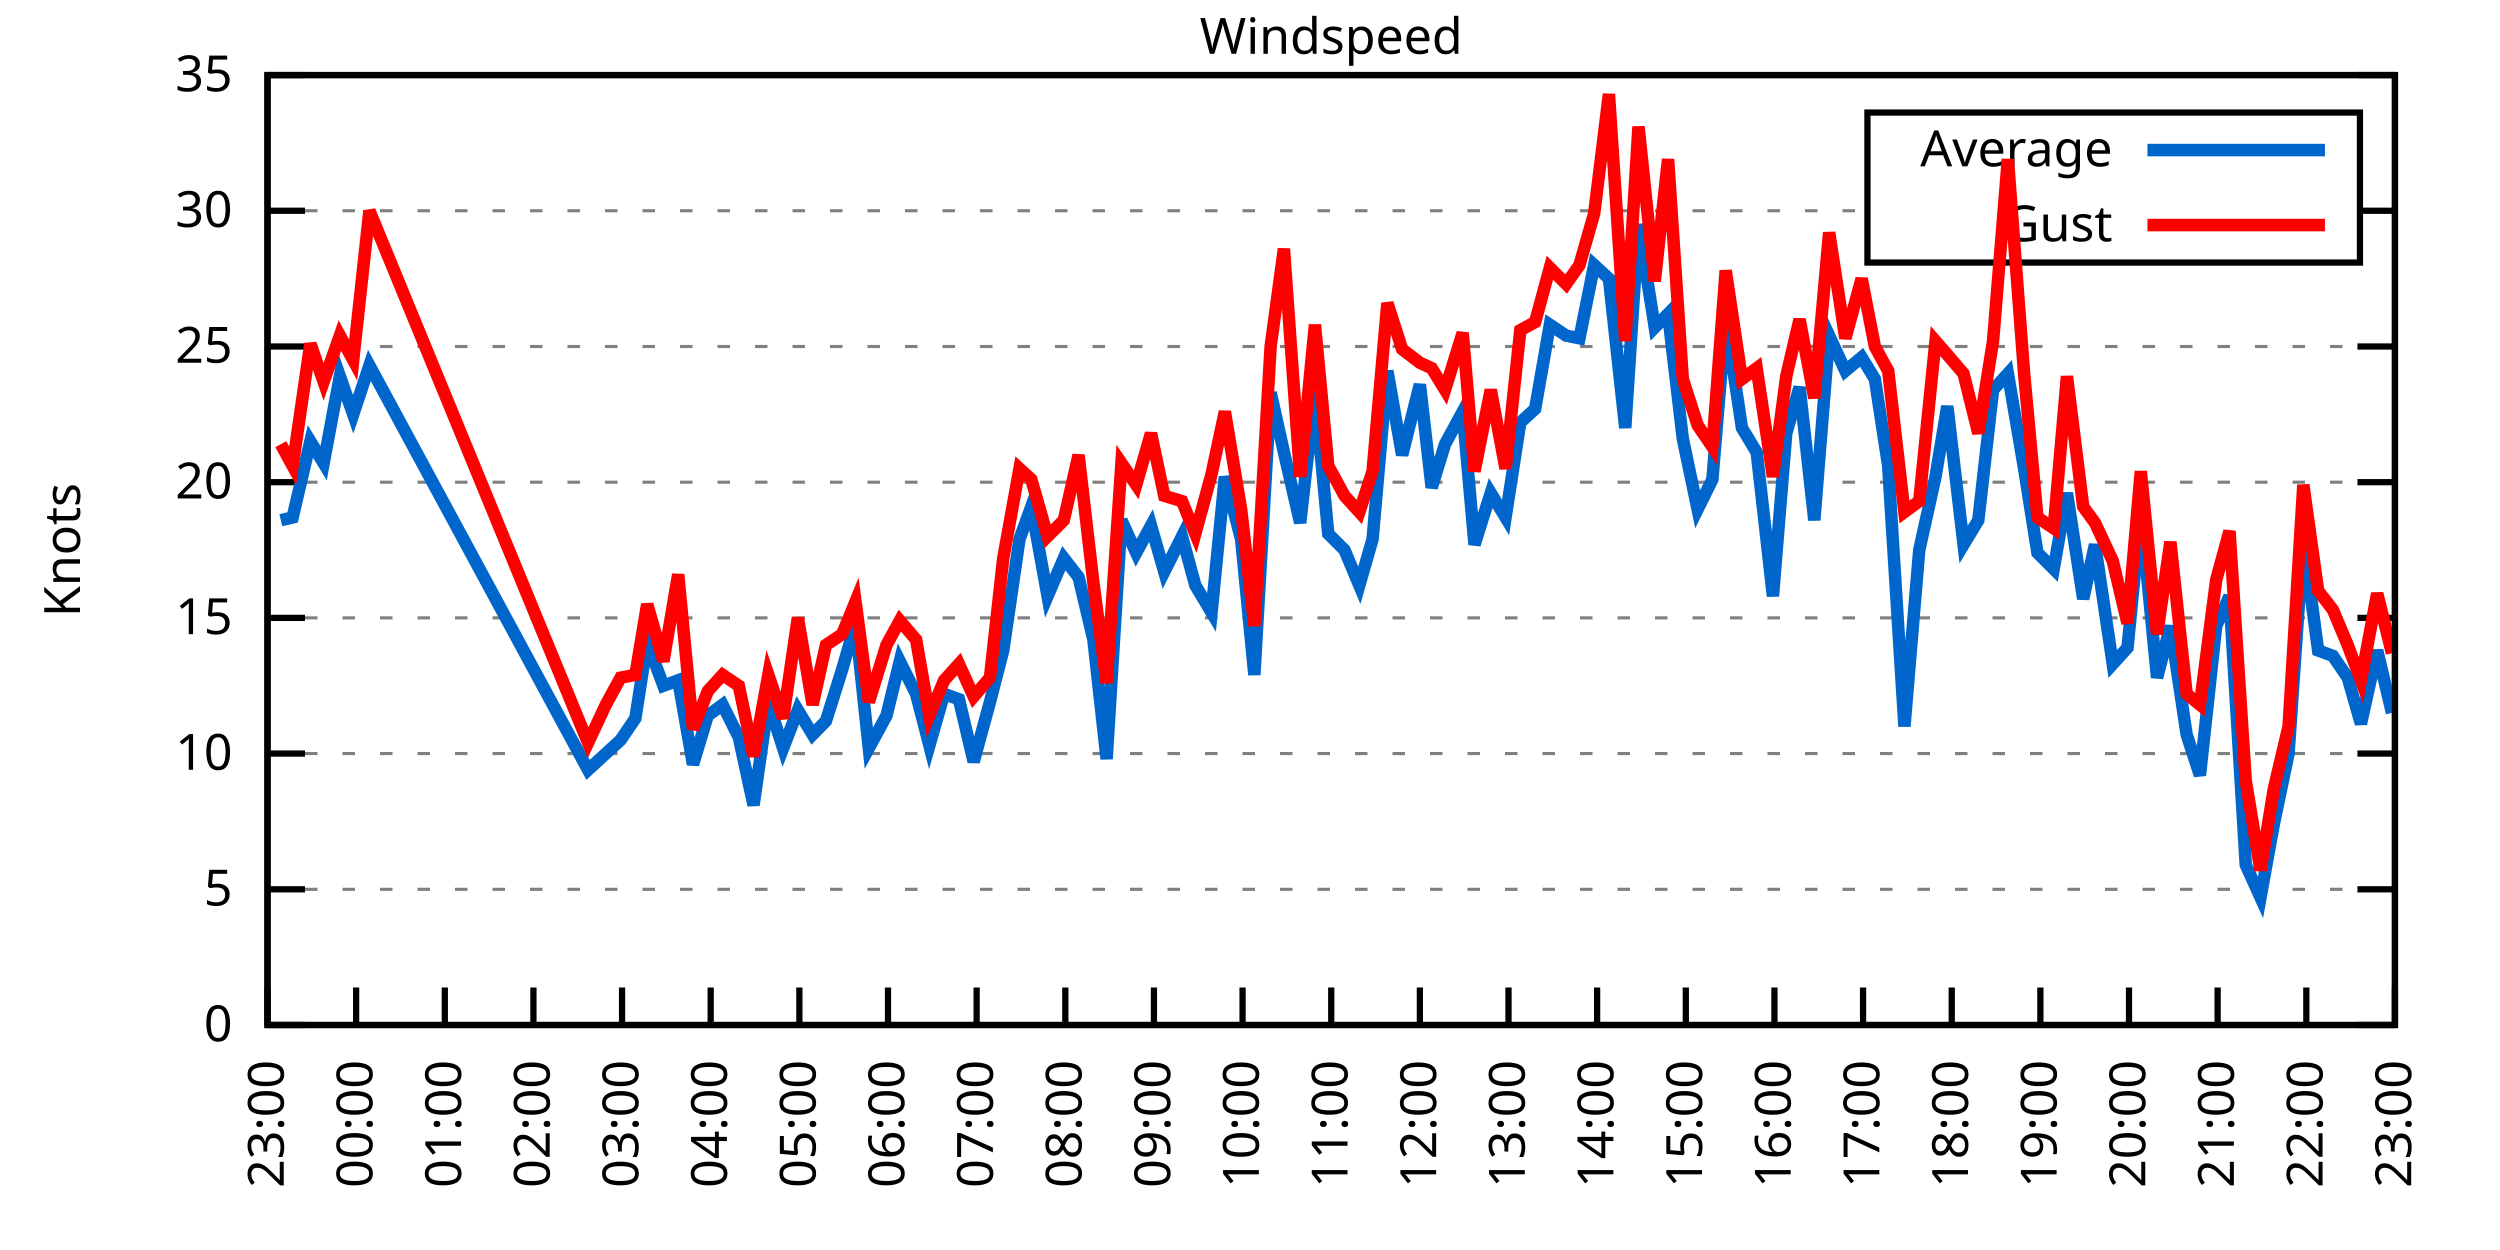
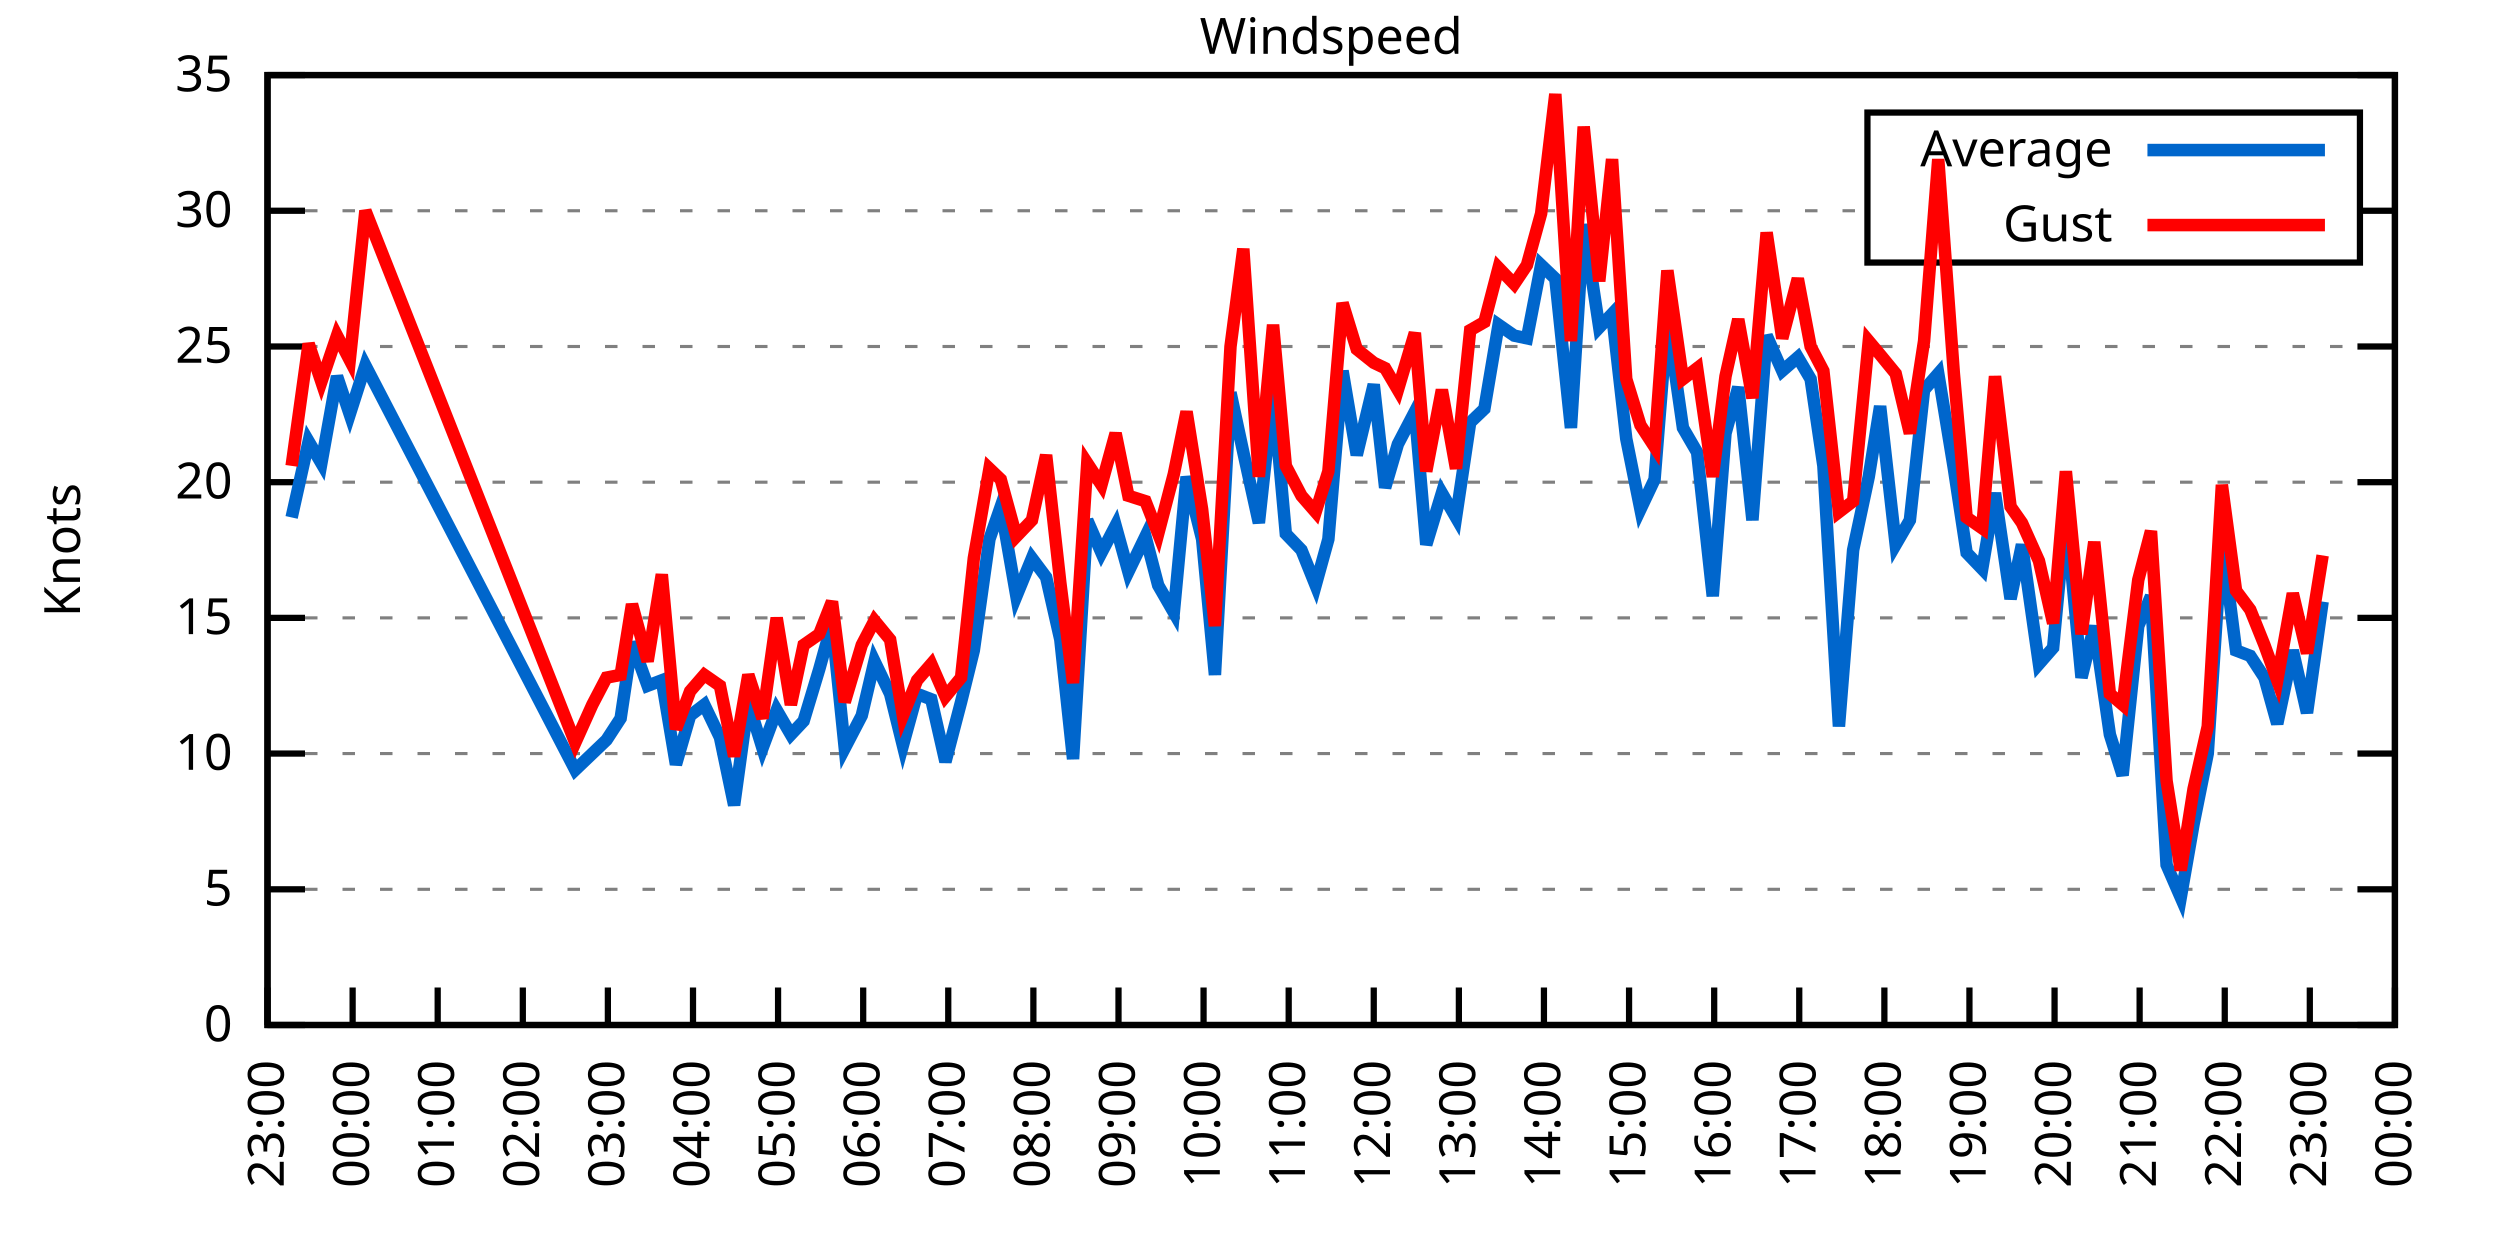
<svg xmlns="http://www.w3.org/2000/svg" xmlns:xlink="http://www.w3.org/1999/xlink" width="400" height="200" viewBox="0 0 400 200">
  <g id="gnuplot_canvas">
    <rect x="0" y="0" width="400" height="200" fill="none" />
    <defs>
      <circle id="gpDot" r="0.5" stroke-width="0.5" stroke="currentColor" />
      <path id="gpPt0" stroke-width="0.333" stroke="currentColor" d="M-1,0 h2 M0,-1 v2" />
      <path id="gpPt1" stroke-width="0.333" stroke="currentColor" d="M-1,-1 L1,1 M1,-1 L-1,1" />
      <path id="gpPt2" stroke-width="0.333" stroke="currentColor" d="M-1,0 L1,0 M0,-1 L0,1 M-1,-1 L1,1 M-1,1 L1,-1" />
      <rect id="gpPt3" stroke-width="0.333" stroke="currentColor" x="-1" y="-1" width="2" height="2" />
      <rect id="gpPt4" stroke-width="0.333" stroke="currentColor" fill="currentColor" x="-1" y="-1" width="2" height="2" />
      <circle id="gpPt5" stroke-width="0.333" stroke="currentColor" cx="0" cy="0" r="1" />
      <use xlink:href="#gpPt5" id="gpPt6" fill="currentColor" stroke="none" />
      <path id="gpPt7" stroke-width="0.333" stroke="currentColor" d="M0,-1.33 L-1.33,0.67 L1.33,0.67 z" />
      <use xlink:href="#gpPt7" id="gpPt8" fill="currentColor" stroke="none" />
      <use xlink:href="#gpPt7" id="gpPt9" stroke="currentColor" transform="rotate(180)" />
      <use xlink:href="#gpPt9" id="gpPt10" fill="currentColor" stroke="none" />
      <use xlink:href="#gpPt3" id="gpPt11" stroke="currentColor" transform="rotate(45)" />
      <use xlink:href="#gpPt11" id="gpPt12" fill="currentColor" stroke="none" />
      <path id="gpPt13" stroke-width="0.333" stroke="currentColor" d="M0,1.330 L1.265,0.411 L0.782,-1.067 L-0.782,-1.076 L-1.265,0.411 z" />
      <use xlink:href="#gpPt13" id="gpPt14" fill="currentColor" stroke="none" />
      <filter id="textbox" filterUnits="objectBoundingBox" x="0" y="0" height="1" width="1">
        <feFlood flood-color="white" flood-opacity="1" result="bgnd" />
        <feComposite in="SourceGraphic" in2="bgnd" operator="atop" />
      </filter>
      <filter id="greybox" filterUnits="objectBoundingBox" x="0" y="0" height="1" width="1">
        <feFlood flood-color="lightgrey" flood-opacity="1" result="grey" />
        <feComposite in="SourceGraphic" in2="grey" operator="atop" />
      </filter>
    </defs>
    <g fill="none" color="white" stroke="currentColor" stroke-width="1.00" stroke-linecap="butt" stroke-linejoin="miter">
</g>
    <g fill="none" color="black" stroke="currentColor" stroke-width="1.00" stroke-linecap="butt" stroke-linejoin="miter">
      <g stroke="none" shape-rendering="crispEdges">
        <polygon fill="rgb(255, 255, 255)" points="42.80,164.00 383.18,164.00 383.18,12.02 42.80,12.02 " />
      </g>
    </g>
    <g fill="none" color="black" stroke="currentColor" stroke-width="1.00" stroke-linecap="butt" stroke-linejoin="miter">
</g>
    <g fill="none" color="black" stroke="black" stroke-width="0.50" stroke-linecap="butt" stroke-linejoin="miter">
</g>
    <g fill="none" color="gray" stroke="currentColor" stroke-width="0.50" stroke-linecap="butt" stroke-linejoin="miter">
      <path stroke="gray" stroke-dasharray="2,4" class="gridline" d="M42.80,164.00 L383.19,164.00  " />
    </g>
    <g fill="none" color="gray" stroke="gray" stroke-width="1.00" stroke-linecap="butt" stroke-linejoin="miter">
</g>
    <g fill="none" color="black" stroke="currentColor" stroke-width="1.00" stroke-linecap="butt" stroke-linejoin="miter">
      <path stroke="black" d="M42.80,164.00 L48.80,164.00 M383.19,164.00 L377.19,164.00  " />
      <g transform="translate(37.20,166.60)" stroke="none" fill="black" font-family="Sans" font-size="8.00" text-anchor="end">
        <text>
          <tspan font-family="Sans"> 0</tspan>
        </text>
      </g>
    </g>
    <g fill="none" color="black" stroke="currentColor" stroke-width="1.00" stroke-linecap="butt" stroke-linejoin="miter">
</g>
    <g fill="none" color="black" stroke="black" stroke-width="0.50" stroke-linecap="butt" stroke-linejoin="miter">
</g>
    <g fill="none" color="gray" stroke="currentColor" stroke-width="0.50" stroke-linecap="butt" stroke-linejoin="miter">
      <path stroke="gray" stroke-dasharray="2,4" class="gridline" d="M42.80,142.29 L383.19,142.29  " />
    </g>
    <g fill="none" color="gray" stroke="gray" stroke-width="1.00" stroke-linecap="butt" stroke-linejoin="miter">
</g>
    <g fill="none" color="black" stroke="currentColor" stroke-width="1.00" stroke-linecap="butt" stroke-linejoin="miter">
      <path stroke="black" d="M42.80,142.29 L48.80,142.29 M383.19,142.29 L377.19,142.29  " />
      <g transform="translate(37.20,144.89)" stroke="none" fill="black" font-family="Sans" font-size="8.00" text-anchor="end">
        <text>
          <tspan font-family="Sans"> 5</tspan>
        </text>
      </g>
    </g>
    <g fill="none" color="black" stroke="currentColor" stroke-width="1.00" stroke-linecap="butt" stroke-linejoin="miter">
</g>
    <g fill="none" color="black" stroke="black" stroke-width="0.50" stroke-linecap="butt" stroke-linejoin="miter">
</g>
    <g fill="none" color="gray" stroke="currentColor" stroke-width="0.50" stroke-linecap="butt" stroke-linejoin="miter">
      <path stroke="gray" stroke-dasharray="2,4" class="gridline" d="M42.80,120.57 L383.19,120.57  " />
    </g>
    <g fill="none" color="gray" stroke="gray" stroke-width="1.00" stroke-linecap="butt" stroke-linejoin="miter">
</g>
    <g fill="none" color="black" stroke="currentColor" stroke-width="1.00" stroke-linecap="butt" stroke-linejoin="miter">
      <path stroke="black" d="M42.80,120.57 L48.80,120.57 M383.19,120.57 L377.19,120.57  " />
      <g transform="translate(37.20,123.17)" stroke="none" fill="black" font-family="Sans" font-size="8.00" text-anchor="end">
        <text>
          <tspan font-family="Sans"> 10</tspan>
        </text>
      </g>
    </g>
    <g fill="none" color="black" stroke="currentColor" stroke-width="1.00" stroke-linecap="butt" stroke-linejoin="miter">
</g>
    <g fill="none" color="black" stroke="black" stroke-width="0.50" stroke-linecap="butt" stroke-linejoin="miter">
</g>
    <g fill="none" color="gray" stroke="currentColor" stroke-width="0.50" stroke-linecap="butt" stroke-linejoin="miter">
      <path stroke="gray" stroke-dasharray="2,4" class="gridline" d="M42.80,98.86 L383.19,98.86  " />
    </g>
    <g fill="none" color="gray" stroke="gray" stroke-width="1.00" stroke-linecap="butt" stroke-linejoin="miter">
</g>
    <g fill="none" color="black" stroke="currentColor" stroke-width="1.00" stroke-linecap="butt" stroke-linejoin="miter">
      <path stroke="black" d="M42.80,98.86 L48.80,98.86 M383.19,98.86 L377.19,98.86  " />
      <g transform="translate(37.20,101.46)" stroke="none" fill="black" font-family="Sans" font-size="8.00" text-anchor="end">
        <text>
          <tspan font-family="Sans"> 15</tspan>
        </text>
      </g>
    </g>
    <g fill="none" color="black" stroke="currentColor" stroke-width="1.00" stroke-linecap="butt" stroke-linejoin="miter">
</g>
    <g fill="none" color="black" stroke="black" stroke-width="0.50" stroke-linecap="butt" stroke-linejoin="miter">
</g>
    <g fill="none" color="gray" stroke="currentColor" stroke-width="0.50" stroke-linecap="butt" stroke-linejoin="miter">
      <path stroke="gray" stroke-dasharray="2,4" class="gridline" d="M42.80,77.15 L383.19,77.15  " />
    </g>
    <g fill="none" color="gray" stroke="gray" stroke-width="1.00" stroke-linecap="butt" stroke-linejoin="miter">
</g>
    <g fill="none" color="black" stroke="currentColor" stroke-width="1.00" stroke-linecap="butt" stroke-linejoin="miter">
      <path stroke="black" d="M42.80,77.15 L48.80,77.15 M383.19,77.15 L377.19,77.15  " />
      <g transform="translate(37.20,79.75)" stroke="none" fill="black" font-family="Sans" font-size="8.00" text-anchor="end">
        <text>
          <tspan font-family="Sans"> 20</tspan>
        </text>
      </g>
    </g>
    <g fill="none" color="black" stroke="currentColor" stroke-width="1.00" stroke-linecap="butt" stroke-linejoin="miter">
</g>
    <g fill="none" color="black" stroke="black" stroke-width="0.50" stroke-linecap="butt" stroke-linejoin="miter">
</g>
    <g fill="none" color="gray" stroke="currentColor" stroke-width="0.50" stroke-linecap="butt" stroke-linejoin="miter">
      <path stroke="gray" stroke-dasharray="2,4" class="gridline" d="M42.80,55.44 L383.19,55.44  " />
    </g>
    <g fill="none" color="gray" stroke="gray" stroke-width="1.00" stroke-linecap="butt" stroke-linejoin="miter">
</g>
    <g fill="none" color="black" stroke="currentColor" stroke-width="1.00" stroke-linecap="butt" stroke-linejoin="miter">
      <path stroke="black" d="M42.80,55.44 L48.80,55.44 M383.19,55.44 L377.19,55.44  " />
      <g transform="translate(37.20,58.04)" stroke="none" fill="black" font-family="Sans" font-size="8.00" text-anchor="end">
        <text>
          <tspan font-family="Sans"> 25</tspan>
        </text>
      </g>
    </g>
    <g fill="none" color="black" stroke="currentColor" stroke-width="1.00" stroke-linecap="butt" stroke-linejoin="miter">
</g>
    <g fill="none" color="black" stroke="black" stroke-width="0.50" stroke-linecap="butt" stroke-linejoin="miter">
</g>
    <g fill="none" color="gray" stroke="currentColor" stroke-width="0.50" stroke-linecap="butt" stroke-linejoin="miter">
      <path stroke="gray" stroke-dasharray="2,4" class="gridline" d="M42.80,33.72 L298.79,33.72 M377.59,33.72 L383.19,33.72  " />
    </g>
    <g fill="none" color="gray" stroke="gray" stroke-width="1.00" stroke-linecap="butt" stroke-linejoin="miter">
</g>
    <g fill="none" color="black" stroke="currentColor" stroke-width="1.00" stroke-linecap="butt" stroke-linejoin="miter">
      <path stroke="black" d="M42.80,33.72 L48.80,33.72 M383.19,33.72 L377.19,33.72  " />
      <g transform="translate(37.20,36.32)" stroke="none" fill="black" font-family="Sans" font-size="8.00" text-anchor="end">
        <text>
          <tspan font-family="Sans"> 30</tspan>
        </text>
      </g>
    </g>
    <g fill="none" color="black" stroke="currentColor" stroke-width="1.00" stroke-linecap="butt" stroke-linejoin="miter">
</g>
    <g fill="none" color="black" stroke="black" stroke-width="0.50" stroke-linecap="butt" stroke-linejoin="miter">
</g>
    <g fill="none" color="gray" stroke="currentColor" stroke-width="0.50" stroke-linecap="butt" stroke-linejoin="miter">
      <path stroke="gray" stroke-dasharray="2,4" class="gridline" d="M42.80,12.01 L383.19,12.01  " />
    </g>
    <g fill="none" color="gray" stroke="gray" stroke-width="1.00" stroke-linecap="butt" stroke-linejoin="miter">
</g>
    <g fill="none" color="black" stroke="currentColor" stroke-width="1.00" stroke-linecap="butt" stroke-linejoin="miter">
      <path stroke="black" d="M42.80,12.01 L48.80,12.01 M383.19,12.01 L377.19,12.01  " />
      <g transform="translate(37.20,14.61)" stroke="none" fill="black" font-family="Sans" font-size="8.00" text-anchor="end">
        <text>
          <tspan font-family="Sans"> 35</tspan>
        </text>
      </g>
    </g>
    <g fill="none" color="black" stroke="currentColor" stroke-width="1.00" stroke-linecap="butt" stroke-linejoin="miter">
      <path stroke="black" d="M42.80,164.00 L42.80,158.00  " />
      <g transform="translate(45.40,169.60) rotate(270.00)" stroke="none" fill="black" font-family="Sans" font-size="8.00" text-anchor="end">
        <text>
          <tspan font-family="Sans">23:00</tspan>
        </text>
      </g>
    </g>
    <g fill="none" color="black" stroke="currentColor" stroke-width="1.00" stroke-linecap="butt" stroke-linejoin="miter">
-       <path stroke="black" d="M56.98,164.00 L56.98,158.00  " />
-       <g transform="translate(59.58,169.60) rotate(270.00)" stroke="none" fill="black" font-family="Sans" font-size="8.00" text-anchor="end">
+       <path stroke="black" d="M56.42,164.00 L56.42,158.00  " />
+       <g transform="translate(59.02,169.60) rotate(270.00)" stroke="none" fill="black" font-family="Sans" font-size="8.00" text-anchor="end">
        <text>
          <tspan font-family="Sans">00:00</tspan>
        </text>
      </g>
    </g>
    <g fill="none" color="black" stroke="currentColor" stroke-width="1.00" stroke-linecap="butt" stroke-linejoin="miter">
-       <path stroke="black" d="M71.17,164.00 L71.17,158.00  " />
-       <g transform="translate(73.77,169.60) rotate(270.00)" stroke="none" fill="black" font-family="Sans" font-size="8.00" text-anchor="end">
+       <path stroke="black" d="M70.03,164.00 L70.03,158.00  " />
+       <g transform="translate(72.63,169.60) rotate(270.00)" stroke="none" fill="black" font-family="Sans" font-size="8.00" text-anchor="end">
        <text>
          <tspan font-family="Sans">01:00</tspan>
        </text>
      </g>
    </g>
    <g fill="none" color="black" stroke="currentColor" stroke-width="1.00" stroke-linecap="butt" stroke-linejoin="miter">
-       <path stroke="black" d="M85.35,164.00 L85.35,158.00  " />
-       <g transform="translate(87.95,169.60) rotate(270.00)" stroke="none" fill="black" font-family="Sans" font-size="8.00" text-anchor="end">
+       <path stroke="black" d="M83.65,164.00 L83.65,158.00  " />
+       <g transform="translate(86.25,169.60) rotate(270.00)" stroke="none" fill="black" font-family="Sans" font-size="8.00" text-anchor="end">
        <text>
          <tspan font-family="Sans">02:00</tspan>
        </text>
      </g>
    </g>
    <g fill="none" color="black" stroke="currentColor" stroke-width="1.00" stroke-linecap="butt" stroke-linejoin="miter">
-       <path stroke="black" d="M99.53,164.00 L99.53,158.00  " />
-       <g transform="translate(102.13,169.60) rotate(270.00)" stroke="none" fill="black" font-family="Sans" font-size="8.00" text-anchor="end">
+       <path stroke="black" d="M97.26,164.00 L97.26,158.00  " />
+       <g transform="translate(99.86,169.60) rotate(270.00)" stroke="none" fill="black" font-family="Sans" font-size="8.00" text-anchor="end">
        <text>
          <tspan font-family="Sans">03:00</tspan>
        </text>
      </g>
    </g>
    <g fill="none" color="black" stroke="currentColor" stroke-width="1.00" stroke-linecap="butt" stroke-linejoin="miter">
-       <path stroke="black" d="M113.71,164.00 L113.71,158.00  " />
-       <g transform="translate(116.31,169.60) rotate(270.00)" stroke="none" fill="black" font-family="Sans" font-size="8.00" text-anchor="end">
+       <path stroke="black" d="M110.88,164.00 L110.88,158.00  " />
+       <g transform="translate(113.48,169.60) rotate(270.00)" stroke="none" fill="black" font-family="Sans" font-size="8.00" text-anchor="end">
        <text>
          <tspan font-family="Sans">04:00</tspan>
        </text>
      </g>
    </g>
    <g fill="none" color="black" stroke="currentColor" stroke-width="1.00" stroke-linecap="butt" stroke-linejoin="miter">
-       <path stroke="black" d="M127.90,164.00 L127.90,158.00  " />
-       <g transform="translate(130.50,169.60) rotate(270.00)" stroke="none" fill="black" font-family="Sans" font-size="8.00" text-anchor="end">
+       <path stroke="black" d="M124.49,164.00 L124.49,158.00  " />
+       <g transform="translate(127.09,169.60) rotate(270.00)" stroke="none" fill="black" font-family="Sans" font-size="8.00" text-anchor="end">
        <text>
          <tspan font-family="Sans">05:00</tspan>
        </text>
      </g>
    </g>
    <g fill="none" color="black" stroke="currentColor" stroke-width="1.00" stroke-linecap="butt" stroke-linejoin="miter">
-       <path stroke="black" d="M142.08,164.00 L142.08,158.00  " />
-       <g transform="translate(144.68,169.60) rotate(270.00)" stroke="none" fill="black" font-family="Sans" font-size="8.00" text-anchor="end">
+       <path stroke="black" d="M138.11,164.00 L138.11,158.00  " />
+       <g transform="translate(140.71,169.60) rotate(270.00)" stroke="none" fill="black" font-family="Sans" font-size="8.00" text-anchor="end">
        <text>
          <tspan font-family="Sans">06:00</tspan>
        </text>
      </g>
    </g>
    <g fill="none" color="black" stroke="currentColor" stroke-width="1.00" stroke-linecap="butt" stroke-linejoin="miter">
-       <path stroke="black" d="M156.26,164.00 L156.26,158.00  " />
-       <g transform="translate(158.86,169.60) rotate(270.00)" stroke="none" fill="black" font-family="Sans" font-size="8.00" text-anchor="end">
+       <path stroke="black" d="M151.72,164.00 L151.72,158.00  " />
+       <g transform="translate(154.32,169.60) rotate(270.00)" stroke="none" fill="black" font-family="Sans" font-size="8.00" text-anchor="end">
        <text>
          <tspan font-family="Sans">07:00</tspan>
        </text>
      </g>
    </g>
    <g fill="none" color="black" stroke="currentColor" stroke-width="1.00" stroke-linecap="butt" stroke-linejoin="miter">
-       <path stroke="black" d="M170.45,164.00 L170.45,158.00  " />
-       <g transform="translate(173.05,169.60) rotate(270.00)" stroke="none" fill="black" font-family="Sans" font-size="8.00" text-anchor="end">
+       <path stroke="black" d="M165.34,164.00 L165.34,158.00  " />
+       <g transform="translate(167.94,169.60) rotate(270.00)" stroke="none" fill="black" font-family="Sans" font-size="8.00" text-anchor="end">
        <text>
          <tspan font-family="Sans">08:00</tspan>
        </text>
      </g>
    </g>
    <g fill="none" color="black" stroke="currentColor" stroke-width="1.00" stroke-linecap="butt" stroke-linejoin="miter">
-       <path stroke="black" d="M184.63,164.00 L184.63,158.00  " />
-       <g transform="translate(187.23,169.60) rotate(270.00)" stroke="none" fill="black" font-family="Sans" font-size="8.00" text-anchor="end">
+       <path stroke="black" d="M178.96,164.00 L178.96,158.00  " />
+       <g transform="translate(181.56,169.60) rotate(270.00)" stroke="none" fill="black" font-family="Sans" font-size="8.00" text-anchor="end">
        <text>
          <tspan font-family="Sans">09:00</tspan>
        </text>
      </g>
    </g>
    <g fill="none" color="black" stroke="currentColor" stroke-width="1.00" stroke-linecap="butt" stroke-linejoin="miter">
-       <path stroke="black" d="M198.81,164.00 L198.81,158.00  " />
-       <g transform="translate(201.41,169.60) rotate(270.00)" stroke="none" fill="black" font-family="Sans" font-size="8.00" text-anchor="end">
+       <path stroke="black" d="M192.57,164.00 L192.57,158.00  " />
+       <g transform="translate(195.17,169.60) rotate(270.00)" stroke="none" fill="black" font-family="Sans" font-size="8.00" text-anchor="end">
        <text>
          <tspan font-family="Sans">10:00</tspan>
        </text>
      </g>
    </g>
    <g fill="none" color="black" stroke="currentColor" stroke-width="1.00" stroke-linecap="butt" stroke-linejoin="miter">
-       <path stroke="black" d="M213.00,164.00 L213.00,158.00  " />
-       <g transform="translate(215.60,169.60) rotate(270.00)" stroke="none" fill="black" font-family="Sans" font-size="8.00" text-anchor="end">
+       <path stroke="black" d="M206.19,164.00 L206.19,158.00  " />
+       <g transform="translate(208.79,169.60) rotate(270.00)" stroke="none" fill="black" font-family="Sans" font-size="8.00" text-anchor="end">
        <text>
          <tspan font-family="Sans">11:00</tspan>
        </text>
      </g>
    </g>
    <g fill="none" color="black" stroke="currentColor" stroke-width="1.00" stroke-linecap="butt" stroke-linejoin="miter">
-       <path stroke="black" d="M227.18,164.00 L227.18,158.00  " />
-       <g transform="translate(229.78,169.60) rotate(270.00)" stroke="none" fill="black" font-family="Sans" font-size="8.00" text-anchor="end">
+       <path stroke="black" d="M219.80,164.00 L219.80,158.00  " />
+       <g transform="translate(222.40,169.60) rotate(270.00)" stroke="none" fill="black" font-family="Sans" font-size="8.00" text-anchor="end">
        <text>
          <tspan font-family="Sans">12:00</tspan>
        </text>
      </g>
    </g>
    <g fill="none" color="black" stroke="currentColor" stroke-width="1.00" stroke-linecap="butt" stroke-linejoin="miter">
-       <path stroke="black" d="M241.36,164.00 L241.36,158.00  " />
-       <g transform="translate(243.96,169.60) rotate(270.00)" stroke="none" fill="black" font-family="Sans" font-size="8.00" text-anchor="end">
+       <path stroke="black" d="M233.42,164.00 L233.42,158.00  " />
+       <g transform="translate(236.02,169.60) rotate(270.00)" stroke="none" fill="black" font-family="Sans" font-size="8.00" text-anchor="end">
        <text>
          <tspan font-family="Sans">13:00</tspan>
        </text>
      </g>
    </g>
    <g fill="none" color="black" stroke="currentColor" stroke-width="1.00" stroke-linecap="butt" stroke-linejoin="miter">
-       <path stroke="black" d="M255.54,164.00 L255.54,158.00  " />
-       <g transform="translate(258.14,169.60) rotate(270.00)" stroke="none" fill="black" font-family="Sans" font-size="8.00" text-anchor="end">
+       <path stroke="black" d="M247.03,164.00 L247.03,158.00  " />
+       <g transform="translate(249.63,169.60) rotate(270.00)" stroke="none" fill="black" font-family="Sans" font-size="8.00" text-anchor="end">
        <text>
          <tspan font-family="Sans">14:00</tspan>
        </text>
      </g>
    </g>
    <g fill="none" color="black" stroke="currentColor" stroke-width="1.00" stroke-linecap="butt" stroke-linejoin="miter">
-       <path stroke="black" d="M269.73,164.00 L269.73,158.00  " />
-       <g transform="translate(272.33,169.60) rotate(270.00)" stroke="none" fill="black" font-family="Sans" font-size="8.00" text-anchor="end">
+       <path stroke="black" d="M260.65,164.00 L260.65,158.00  " />
+       <g transform="translate(263.25,169.60) rotate(270.00)" stroke="none" fill="black" font-family="Sans" font-size="8.00" text-anchor="end">
        <text>
          <tspan font-family="Sans">15:00</tspan>
        </text>
      </g>
    </g>
    <g fill="none" color="black" stroke="currentColor" stroke-width="1.00" stroke-linecap="butt" stroke-linejoin="miter">
-       <path stroke="black" d="M283.91,164.00 L283.91,158.00  " />
-       <g transform="translate(286.51,169.60) rotate(270.00)" stroke="none" fill="black" font-family="Sans" font-size="8.00" text-anchor="end">
+       <path stroke="black" d="M274.27,164.00 L274.27,158.00  " />
+       <g transform="translate(276.87,169.60) rotate(270.00)" stroke="none" fill="black" font-family="Sans" font-size="8.00" text-anchor="end">
        <text>
          <tspan font-family="Sans">16:00</tspan>
        </text>
      </g>
    </g>
    <g fill="none" color="black" stroke="currentColor" stroke-width="1.00" stroke-linecap="butt" stroke-linejoin="miter">
-       <path stroke="black" d="M298.09,164.00 L298.09,158.00  " />
-       <g transform="translate(300.69,169.60) rotate(270.00)" stroke="none" fill="black" font-family="Sans" font-size="8.00" text-anchor="end">
+       <path stroke="black" d="M287.88,164.00 L287.88,158.00  " />
+       <g transform="translate(290.48,169.60) rotate(270.00)" stroke="none" fill="black" font-family="Sans" font-size="8.00" text-anchor="end">
        <text>
          <tspan font-family="Sans">17:00</tspan>
        </text>
      </g>
    </g>
    <g fill="none" color="black" stroke="currentColor" stroke-width="1.00" stroke-linecap="butt" stroke-linejoin="miter">
-       <path stroke="black" d="M312.28,164.00 L312.28,158.00  " />
-       <g transform="translate(314.88,169.60) rotate(270.00)" stroke="none" fill="black" font-family="Sans" font-size="8.00" text-anchor="end">
+       <path stroke="black" d="M301.50,164.00 L301.50,158.00  " />
+       <g transform="translate(304.10,169.60) rotate(270.00)" stroke="none" fill="black" font-family="Sans" font-size="8.00" text-anchor="end">
        <text>
          <tspan font-family="Sans">18:00</tspan>
        </text>
      </g>
    </g>
    <g fill="none" color="black" stroke="currentColor" stroke-width="1.00" stroke-linecap="butt" stroke-linejoin="miter">
-       <path stroke="black" d="M326.46,164.00 L326.46,158.00  " />
-       <g transform="translate(329.06,169.60) rotate(270.00)" stroke="none" fill="black" font-family="Sans" font-size="8.00" text-anchor="end">
+       <path stroke="black" d="M315.11,164.00 L315.11,158.00  " />
+       <g transform="translate(317.71,169.60) rotate(270.00)" stroke="none" fill="black" font-family="Sans" font-size="8.00" text-anchor="end">
        <text>
          <tspan font-family="Sans">19:00</tspan>
        </text>
      </g>
    </g>
    <g fill="none" color="black" stroke="currentColor" stroke-width="1.00" stroke-linecap="butt" stroke-linejoin="miter">
-       <path stroke="black" d="M340.64,164.00 L340.64,158.00  " />
-       <g transform="translate(343.24,169.60) rotate(270.00)" stroke="none" fill="black" font-family="Sans" font-size="8.00" text-anchor="end">
+       <path stroke="black" d="M328.73,164.00 L328.73,158.00  " />
+       <g transform="translate(331.33,169.60) rotate(270.00)" stroke="none" fill="black" font-family="Sans" font-size="8.00" text-anchor="end">
        <text>
          <tspan font-family="Sans">20:00</tspan>
        </text>
      </g>
    </g>
    <g fill="none" color="black" stroke="currentColor" stroke-width="1.00" stroke-linecap="butt" stroke-linejoin="miter">
-       <path stroke="black" d="M354.82,164.00 L354.82,158.00  " />
-       <g transform="translate(357.42,169.60) rotate(270.00)" stroke="none" fill="black" font-family="Sans" font-size="8.00" text-anchor="end">
+       <path stroke="black" d="M342.34,164.00 L342.34,158.00  " />
+       <g transform="translate(344.94,169.60) rotate(270.00)" stroke="none" fill="black" font-family="Sans" font-size="8.00" text-anchor="end">
        <text>
          <tspan font-family="Sans">21:00</tspan>
        </text>
      </g>
    </g>
    <g fill="none" color="black" stroke="currentColor" stroke-width="1.00" stroke-linecap="butt" stroke-linejoin="miter">
-       <path stroke="black" d="M369.01,164.00 L369.01,158.00  " />
-       <g transform="translate(371.61,169.60) rotate(270.00)" stroke="none" fill="black" font-family="Sans" font-size="8.00" text-anchor="end">
+       <path stroke="black" d="M355.96,164.00 L355.96,158.00  " />
+       <g transform="translate(358.56,169.60) rotate(270.00)" stroke="none" fill="black" font-family="Sans" font-size="8.00" text-anchor="end">
        <text>
          <tspan font-family="Sans">22:00</tspan>
+         </text>
+       </g>
+     </g>
+     <g fill="none" color="black" stroke="currentColor" stroke-width="1.00" stroke-linecap="butt" stroke-linejoin="miter">
+       <path stroke="black" d="M369.57,164.00 L369.57,158.00  " />
+       <g transform="translate(372.17,169.60) rotate(270.00)" stroke="none" fill="black" font-family="Sans" font-size="8.00" text-anchor="end">
+         <text>
+           <tspan font-family="Sans">23:00</tspan>
        </text>
      </g>
    </g>
    <g fill="none" color="black" stroke="currentColor" stroke-width="1.00" stroke-linecap="butt" stroke-linejoin="miter">
      <path stroke="black" d="M383.19,164.00 L383.19,158.00  " />
      <g transform="translate(385.79,169.60) rotate(270.00)" stroke="none" fill="black" font-family="Sans" font-size="8.00" text-anchor="end">
        <text>
-           <tspan font-family="Sans">23:00</tspan>
+           <tspan font-family="Sans">00:00</tspan>
        </text>
      </g>
    </g>
    <g fill="none" color="black" stroke="currentColor" stroke-width="1.00" stroke-linecap="butt" stroke-linejoin="miter">
</g>
    <g fill="none" color="black" stroke="currentColor" stroke-width="1.00" stroke-linecap="butt" stroke-linejoin="miter">
      <path stroke="black" d="M42.80,12.01 L42.80,164.00 L383.19,164.00 L383.19,12.01 L42.80,12.01 Z  " />
    </g>
    <g fill="none" color="black" stroke="currentColor" stroke-width="1.00" stroke-linecap="butt" stroke-linejoin="miter">
</g>
    <g fill="none" color="black" stroke="currentColor" stroke-width="1.00" stroke-linecap="butt" stroke-linejoin="miter">
      <path stroke="black" d="M298.79,42.01 L298.79,18.01 L377.59,18.01 L377.59,42.01 L298.79,42.01 Z  " />
    </g>
    <g id="Windspeed_plot_1">
      <g fill="none" color="white" stroke="black" stroke-width="2.00" stroke-linecap="butt" stroke-linejoin="miter">
</g>
      <g fill="none" color="black" stroke="currentColor" stroke-width="2.00" stroke-linecap="butt" stroke-linejoin="miter">
        <g transform="translate(337.99,26.61)" stroke="none" fill="black" font-family="Sans" font-size="8.00" text-anchor="end">
          <text>
            <tspan font-family="Sans">Average</tspan>
          </text>
        </g>
      </g>
      <g fill="none" color="black" stroke="currentColor" stroke-width="2.00" stroke-linecap="butt" stroke-linejoin="miter">
-         <path stroke="rgb(  0, 102, 204)" d="M343.59,24.01 L371.99,24.01 M44.93,83.23 L46.82,82.79 L49.66,70.63 L51.78,74.11 L54.38,60.21 L56.51,66.29   L59.11,58.48 L94.09,123.18 L96.93,120.57 L99.30,118.40 L101.66,114.93 L103.55,102.77 L106.15,109.72 L108.51,108.85   L110.88,122.31 L113.24,114.49 L115.61,112.76 L118.21,117.97 L120.57,128.83 L122.93,112.32 L125.30,119.71 L127.66,113.63   L130.02,117.53 L132.15,115.36 L134.75,107.11 L136.88,99.73 L139.01,119.71 L141.84,114.49 L143.97,105.81 L146.57,111.02   L148.70,119.27 L151.06,111.02 L153.43,111.89 L155.79,121.88 L158.39,112.32 L160.52,104.07 L163.12,86.27 L165.01,81.06   L167.61,95.39 L170.21,89.31 L172.57,92.35 L174.94,102.34 L177.06,121.44 L179.43,83.23 L181.79,88.44 L184.16,84.10   L186.28,91.48 L189.12,85.83 L191.25,93.65 L193.85,97.99 L195.98,76.28 L198.58,86.27 L200.70,107.98 L203.30,62.82   L205.43,72.37 L208.03,83.66 L210.39,62.82 L212.52,85.40 L215.12,88.00 L217.49,93.65 L219.61,86.27 L221.98,59.34   L224.34,72.81 L227.18,61.52 L229.07,78.02 L231.20,71.07 L234.03,65.86 L235.92,87.14 L238.52,78.89 L240.89,82.79   L243.25,67.59 L245.62,65.42 L247.98,51.96 L250.58,53.70 L252.71,54.13 L255.07,42.41 L257.43,44.58 L260.04,68.46   L262.16,35.89 L264.76,52.40 L266.89,50.22 L269.25,70.20 L271.62,81.49 L273.98,76.71 L276.11,51.09 L278.71,68.46   L281.07,72.37 L283.67,95.39 L285.80,69.33 L287.93,61.95 L290.29,83.23 L292.66,53.70 L295.26,59.34 L297.86,57.17   L299.98,60.65 L302.11,74.54 L304.71,116.23 L307.08,88.00 L309.68,76.28 L311.57,64.99 L314.17,87.14 L316.53,83.23   L318.89,62.38 L321.26,59.78 L323.86,74.98 L325.99,88.44 L328.59,91.04 L330.71,78.89 L333.31,95.82 L335.20,87.14   L338.04,106.24 L340.40,103.64 L342.53,81.93 L345.13,108.42 L347.26,100.16 L349.86,117.53 L351.99,124.05 L354.59,100.16   L356.72,95.39 L359.32,138.38 L361.68,143.59 L363.81,131.86 L366.17,120.57 L368.53,86.27 L370.90,104.07 L373.26,104.94   L375.63,108.42 L377.75,115.80 L380.35,104.07 L382.72,114.06  " />
+         <path stroke="rgb(  0, 102, 204)" d="M343.59,24.01 L371.99,24.01 M46.66,82.79 L49.38,70.63 L51.42,74.11 L53.92,60.21 L55.96,66.29 L58.46,58.48   L92.04,123.18 L94.77,120.57 L97.04,118.40 L99.30,114.93 L101.12,102.77 L103.62,109.72 L105.89,108.85 L108.15,122.31   L110.42,114.49 L112.69,112.76 L115.19,117.97 L117.46,128.83 L119.73,112.32 L122.00,119.71 L124.27,113.63 L126.54,117.53   L128.58,115.36 L131.07,107.11 L133.12,99.73 L135.16,119.71 L137.88,114.49 L139.92,105.81 L142.42,111.02 L144.46,119.27   L146.73,111.02 L149.00,111.89 L151.27,121.88 L153.77,112.32 L155.81,104.07 L158.31,86.27 L160.12,81.06 L162.62,95.39   L165.11,89.31 L167.38,92.35 L169.65,102.34 L171.69,121.44 L173.96,83.23 L176.23,88.44 L178.50,84.10 L180.54,91.48   L183.27,85.83 L185.31,93.65 L187.81,97.99 L189.85,76.28 L192.34,86.27 L194.39,107.98 L196.88,62.82 L198.93,72.37   L201.42,83.66 L203.69,62.82 L205.73,85.40 L208.23,88.00 L210.50,93.65 L212.54,86.27 L214.81,59.34 L217.08,72.81   L219.80,61.52 L221.62,78.02 L223.66,71.07 L226.38,65.86 L228.20,87.14 L230.70,78.89 L232.96,82.79 L235.23,67.59   L237.50,65.42 L239.77,51.96 L242.27,53.70 L244.31,54.13 L246.58,42.41 L248.85,44.58 L251.35,68.46 L253.39,35.89   L255.88,52.40 L257.93,50.22 L260.20,70.20 L262.47,81.49 L264.73,76.71 L266.78,51.09 L269.27,68.46 L271.54,72.37   L274.04,95.39 L276.08,69.33 L278.12,61.95 L280.39,83.23 L282.66,53.70 L285.16,59.34 L287.65,57.17 L289.70,60.65   L291.74,74.54 L294.23,116.23 L296.50,88.00 L299.00,76.28 L300.82,64.99 L303.31,87.14 L305.58,83.23 L307.85,62.38   L310.12,59.78 L312.62,74.98 L314.66,88.44 L317.15,91.04 L319.20,78.89 L321.69,95.82 L323.51,87.14 L326.23,106.24   L328.50,103.64 L330.54,81.93 L333.04,108.42 L335.08,100.16 L337.58,117.53 L339.62,124.05 L342.12,100.16 L344.16,95.39   L346.65,138.38 L348.92,143.59 L350.97,131.86 L353.24,120.57 L355.50,86.27 L357.77,104.07 L360.04,104.94 L362.31,108.42   L364.36,115.80 L366.85,104.07 L369.12,114.06 L371.62,96.26  " />
      </g>
    </g>
    <g id="Windspeed_plot_2">
      <g fill="none" color="black" stroke="currentColor" stroke-width="2.00" stroke-linecap="butt" stroke-linejoin="miter">
        <g transform="translate(337.99,38.61)" stroke="none" fill="black" font-family="Sans" font-size="8.00" text-anchor="end">
          <text>
            <tspan font-family="Sans">Gust</tspan>
          </text>
        </g>
      </g>
      <g fill="none" color="black" stroke="currentColor" stroke-width="2.00" stroke-linecap="butt" stroke-linejoin="miter">
-         <path stroke="rgb(255,   0,   0)" d="M343.59,36.01 L371.99,36.01 M44.93,71.07 L46.82,74.54 L49.66,55.00 L51.78,61.08 L54.38,53.70 L56.51,57.61   L59.11,33.72 L94.09,118.84 L96.93,112.76 L99.30,108.42 L101.66,107.98 L103.55,96.69 L106.15,105.81 L108.51,91.91   L110.88,116.67 L113.24,110.59 L115.61,107.98 L118.21,109.72 L120.57,121.01 L122.93,107.98 L125.30,114.93 L127.66,98.86   L130.02,112.76 L132.15,103.20 L134.75,101.47 L136.88,96.26 L139.01,112.32 L141.84,103.20 L143.97,99.30 L146.57,102.34   L148.70,114.49 L151.06,108.85 L153.43,106.24 L155.79,111.45 L158.39,108.42 L160.52,89.31 L163.12,74.98 L165.01,76.71   L167.61,85.83 L170.21,83.23 L172.57,72.81 L174.94,93.22 L177.06,109.28 L179.43,74.11 L181.79,77.58 L184.16,69.33   L186.28,79.32 L189.12,80.19 L191.25,85.40 L193.85,75.85 L195.98,65.86 L198.58,81.49 L200.70,100.16 L203.30,55.44   L205.43,39.80 L208.03,76.28 L210.39,51.96 L212.52,74.54 L215.12,79.32 L217.49,81.93 L219.61,75.41 L221.98,48.49   L224.34,55.87 L227.18,58.04 L229.07,58.91 L231.20,62.38 L234.03,53.26 L235.92,75.41 L238.52,62.38 L240.89,74.98   L243.25,52.83 L245.62,51.53 L247.98,42.84 L250.58,45.45 L252.71,42.41 L255.07,34.16 L257.43,15.05 L260.04,54.57   L262.16,20.26 L264.76,45.01 L266.89,25.47 L269.25,60.65 L271.62,68.03 L273.98,71.50 L276.11,43.28 L278.71,60.65   L281.07,58.91 L283.67,76.28 L285.80,60.21 L287.93,51.09 L290.29,63.69 L292.66,37.20 L295.26,54.13 L297.86,44.58   L299.98,55.44 L302.11,59.34 L304.71,81.93 L307.08,80.19 L309.68,54.57 L311.57,56.74 L314.17,59.78 L316.53,69.33   L318.89,54.57 L321.26,25.47 L323.86,59.78 L325.99,82.79 L328.59,84.53 L330.71,60.21 L333.31,81.06 L335.20,83.66   L338.04,89.74 L340.40,99.73 L342.53,75.41 L345.13,101.47 L347.26,86.70 L349.86,111.02 L351.99,112.76 L354.59,92.78   L356.72,84.97 L359.32,124.92 L361.68,139.25 L363.81,126.22 L366.17,116.23 L368.53,77.58 L370.90,94.52 L373.26,97.56   L375.63,103.20 L377.75,108.85 L380.35,94.95 L382.72,104.51  " />
+         <path stroke="rgb(255,   0,   0)" d="M343.59,36.01 L371.99,36.01 M46.66,74.54 L49.38,55.00 L51.42,61.08 L53.92,53.70 L55.96,57.61 L58.46,33.72   L92.04,118.84 L94.77,112.76 L97.04,108.42 L99.30,107.98 L101.12,96.69 L103.62,105.81 L105.89,91.91 L108.15,116.67   L110.42,110.59 L112.69,107.98 L115.19,109.72 L117.46,121.01 L119.73,107.98 L122.00,114.93 L124.27,98.86 L126.54,112.76   L128.58,103.20 L131.07,101.47 L133.12,96.26 L135.16,112.32 L137.88,103.20 L139.92,99.30 L142.42,102.34 L144.46,114.49   L146.73,108.85 L149.00,106.24 L151.27,111.45 L153.77,108.42 L155.81,89.31 L158.31,74.98 L160.12,76.71 L162.62,85.83   L165.11,83.23 L167.38,72.81 L169.65,93.22 L171.69,109.28 L173.96,74.11 L176.23,77.58 L178.50,69.33 L180.54,79.32   L183.27,80.19 L185.31,85.40 L187.81,75.85 L189.85,65.86 L192.34,81.49 L194.39,100.16 L196.88,55.44 L198.93,39.80   L201.42,76.28 L203.69,51.96 L205.73,74.54 L208.23,79.32 L210.50,81.93 L212.54,75.41 L214.81,48.49 L217.08,55.87   L219.80,58.04 L221.62,58.91 L223.66,62.38 L226.38,53.26 L228.20,75.41 L230.70,62.38 L232.96,74.98 L235.23,52.83   L237.50,51.53 L239.77,42.84 L242.27,45.45 L244.31,42.41 L246.58,34.16 L248.85,15.05 L251.35,54.57 L253.39,20.26   L255.88,45.01 L257.93,25.47 L260.20,60.65 L262.47,68.03 L264.73,71.50 L266.78,43.28 L269.27,60.65 L271.54,58.91   L274.04,76.28 L276.08,60.21 L278.12,51.09 L280.39,63.69 L282.66,37.20 L285.16,54.13 L287.65,44.58 L289.70,55.44   L291.74,59.34 L294.23,81.93 L296.50,80.19 L299.00,54.57 L300.82,56.74 L303.31,59.78 L305.58,69.33 L307.85,54.57   L310.12,25.47 L312.62,59.78 L314.66,82.79 L317.15,84.53 L319.20,60.21 L321.69,81.06 L323.51,83.66 L326.23,89.74   L328.50,99.73 L330.54,75.41 L333.04,101.47 L335.08,86.70 L337.58,111.02 L339.62,112.76 L342.12,92.78 L344.16,84.97   L346.65,124.92 L348.92,139.25 L350.97,126.22 L353.24,116.23 L355.50,77.58 L357.77,94.52 L360.04,97.56 L362.31,103.20   L364.36,108.85 L366.85,94.95 L369.12,104.51 L371.62,88.87  " />
      </g>
    </g>
    <g fill="none" color="black" stroke="currentColor" stroke-width="2.00" stroke-linecap="butt" stroke-linejoin="miter">
</g>
    <g fill="none" color="black" stroke="black" stroke-width="1.00" stroke-linecap="butt" stroke-linejoin="miter">
</g>
    <g fill="none" color="black" stroke="currentColor" stroke-width="1.00" stroke-linecap="butt" stroke-linejoin="miter">
      <path stroke="black" d="M42.80,12.01 L42.80,164.00 L383.19,164.00 L383.19,12.01 L42.80,12.01 Z  " />
      <g transform="translate(12.80,88.01) rotate(270.00)" stroke="none" fill="black" font-family="Sans" font-size="8.00" text-anchor="middle">
        <text>
          <tspan font-family="Sans">Knots</tspan>
        </text>
      </g>
    </g>
    <g fill="none" color="black" stroke="currentColor" stroke-width="1.00" stroke-linecap="butt" stroke-linejoin="miter">
</g>
    <g fill="none" color="black" stroke="currentColor" stroke-width="1.00" stroke-linecap="butt" stroke-linejoin="miter">
      <g transform="translate(212.99,8.61)" stroke="none" fill="black" font-family="Sans" font-size="8.00" text-anchor="middle">
        <text>
          <tspan font-family="Sans">Windspeed</tspan>
        </text>
      </g>
    </g>
    <g fill="none" color="black" stroke="currentColor" stroke-width="1.00" stroke-linecap="butt" stroke-linejoin="miter">
</g>
  </g>
</svg>
